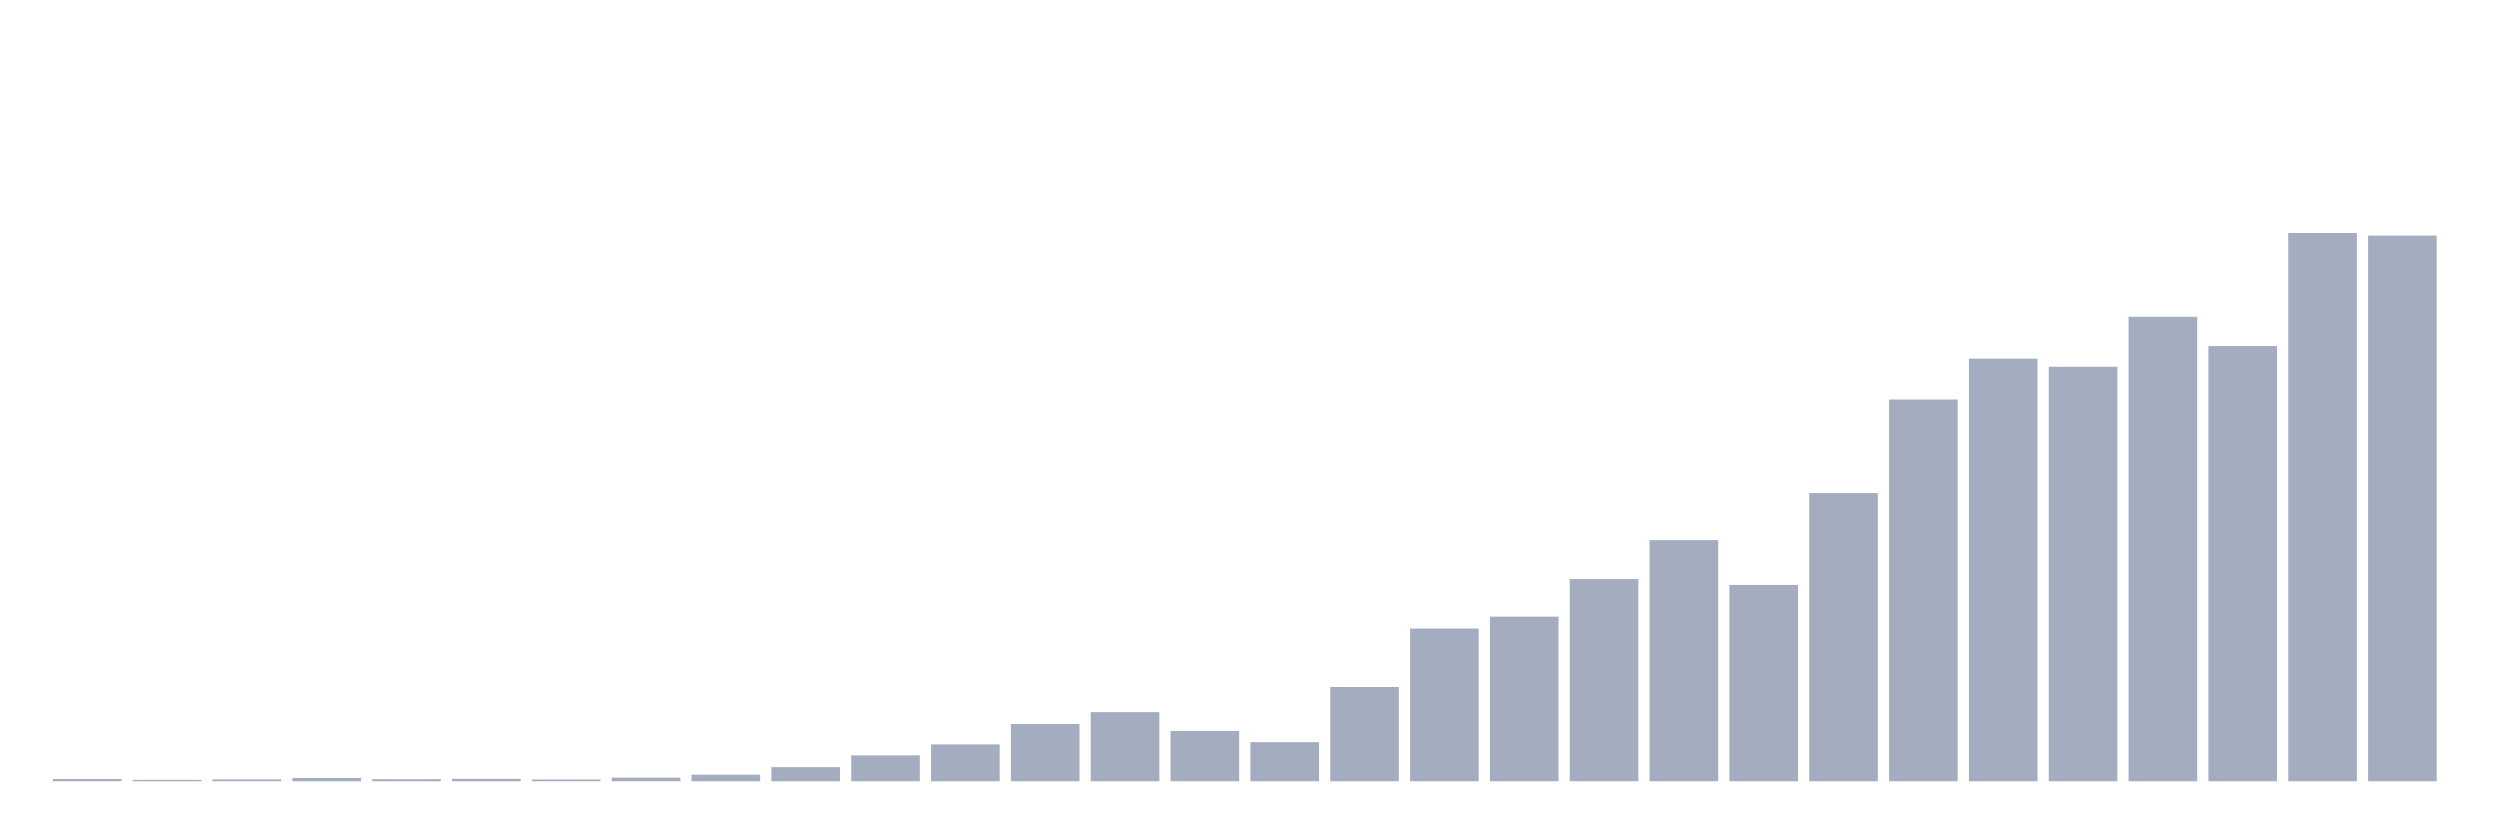
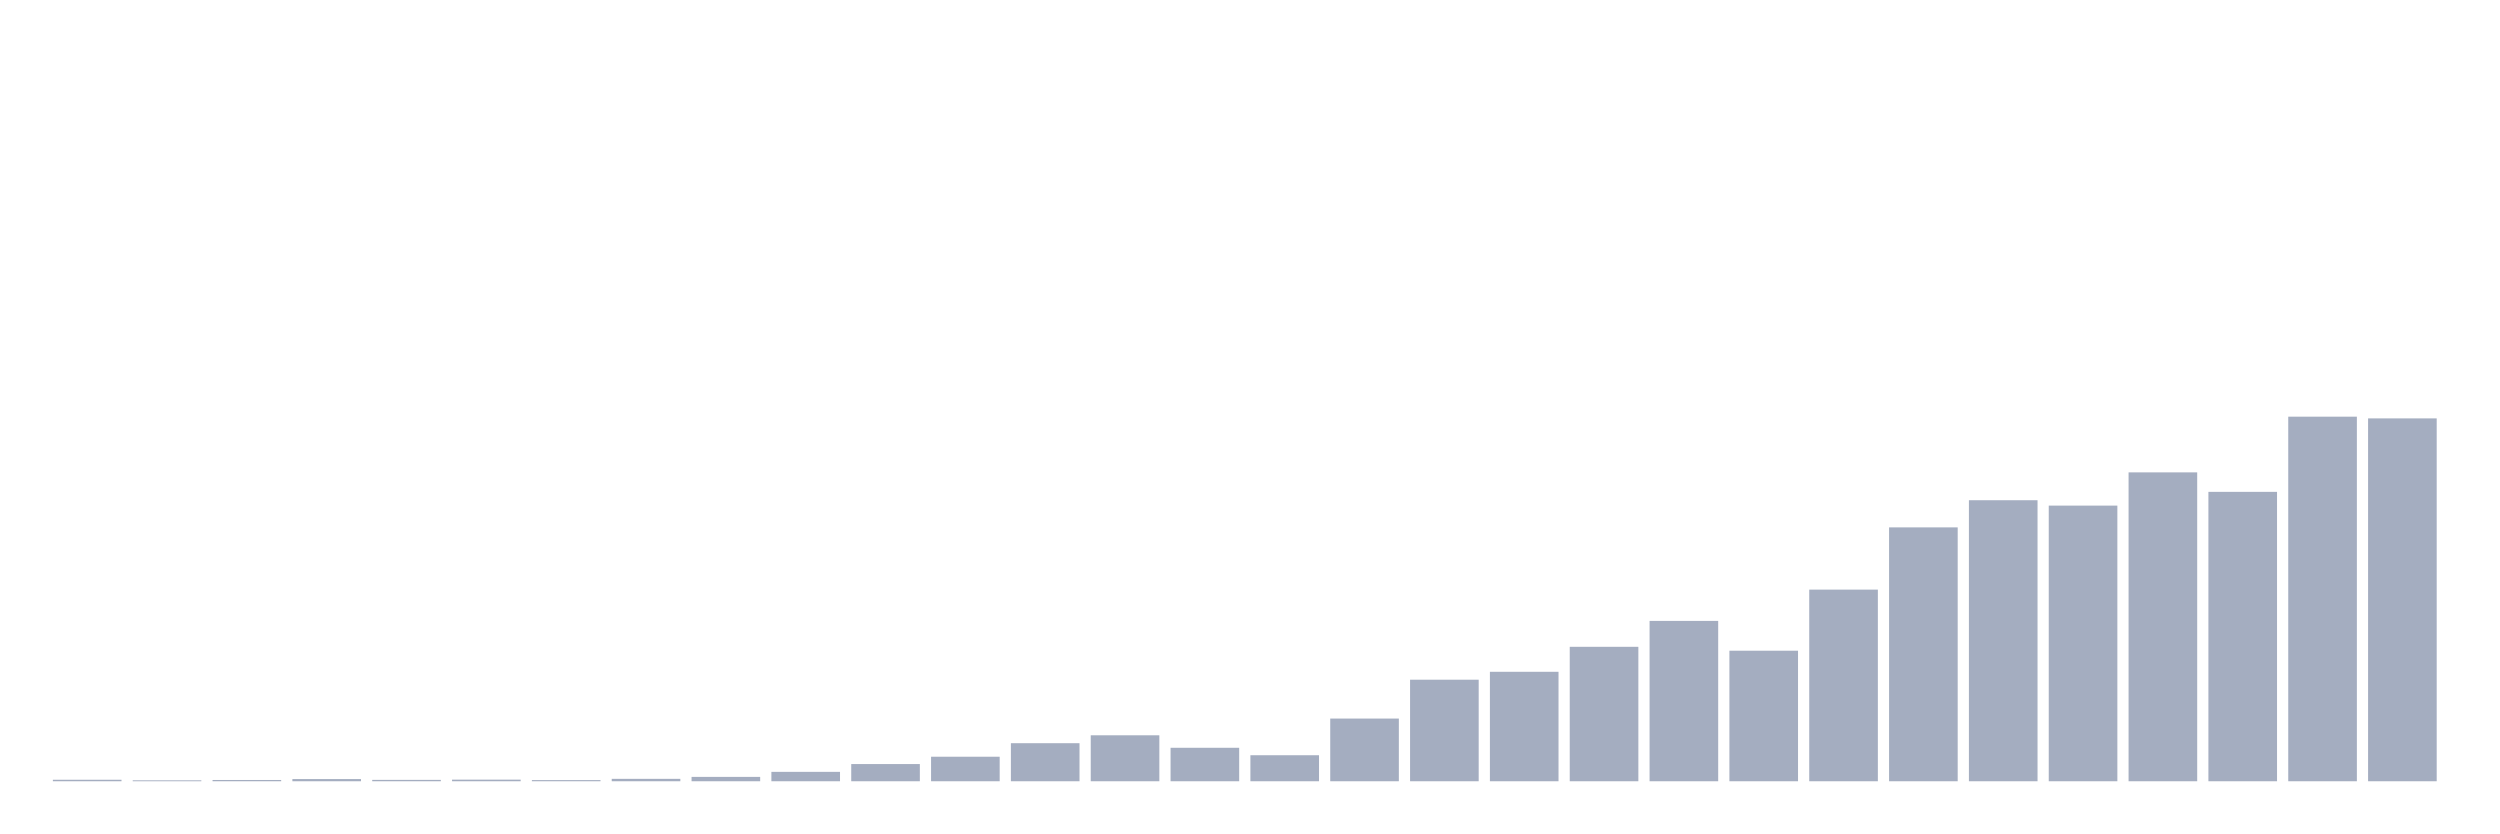
<svg xmlns="http://www.w3.org/2000/svg" viewBox="0 0 480 160">
  <g transform="translate(10,10)">
-     <rect class="bar" x="0.153" width="13.175" y="139.57" height="0.43" fill="rgb(164,173,192)" />
-     <rect class="bar" x="15.482" width="13.175" y="139.735" height="0.265" fill="rgb(164,173,192)" />
-     <rect class="bar" x="30.81" width="13.175" y="139.636" height="0.364" fill="rgb(164,173,192)" />
-     <rect class="bar" x="46.138" width="13.175" y="139.371" height="0.629" fill="rgb(164,173,192)" />
-     <rect class="bar" x="61.466" width="13.175" y="139.603" height="0.397" fill="rgb(164,173,192)" />
-     <rect class="bar" x="76.794" width="13.175" y="139.537" height="0.463" fill="rgb(164,173,192)" />
-     <rect class="bar" x="92.123" width="13.175" y="139.669" height="0.331" fill="rgb(164,173,192)" />
-     <rect class="bar" x="107.451" width="13.175" y="139.305" height="0.695" fill="rgb(164,173,192)" />
-     <rect class="bar" x="122.779" width="13.175" y="138.743" height="1.257" fill="rgb(164,173,192)" />
-     <rect class="bar" x="138.107" width="13.175" y="137.287" height="2.713" fill="rgb(164,173,192)" />
-     <rect class="bar" x="153.436" width="13.175" y="135.036" height="4.964" fill="rgb(164,173,192)" />
-     <rect class="bar" x="168.764" width="13.175" y="132.918" height="7.082" fill="rgb(164,173,192)" />
-     <rect class="bar" x="184.092" width="13.175" y="129.014" height="10.986" fill="rgb(164,173,192)" />
-     <rect class="bar" x="199.42" width="13.175" y="126.73" height="13.27" fill="rgb(164,173,192)" />
-     <rect class="bar" x="214.748" width="13.175" y="130.337" height="9.663" fill="rgb(164,173,192)" />
-     <rect class="bar" x="230.077" width="13.175" y="132.488" height="7.512" fill="rgb(164,173,192)" />
-     <rect class="bar" x="245.405" width="13.175" y="121.899" height="18.101" fill="rgb(164,173,192)" />
-     <rect class="bar" x="260.733" width="13.175" y="110.681" height="29.319" fill="rgb(164,173,192)" />
-     <rect class="bar" x="276.061" width="13.175" y="108.398" height="31.602" fill="rgb(164,173,192)" />
-     <rect class="bar" x="291.39" width="13.175" y="101.184" height="38.816" fill="rgb(164,173,192)" />
-     <rect class="bar" x="306.718" width="13.175" y="93.705" height="46.295" fill="rgb(164,173,192)" />
-     <rect class="bar" x="322.046" width="13.175" y="102.309" height="37.691" fill="rgb(164,173,192)" />
-     <rect class="bar" x="337.374" width="13.175" y="84.671" height="55.329" fill="rgb(164,173,192)" />
-     <rect class="bar" x="352.702" width="13.175" y="66.703" height="73.297" fill="rgb(164,173,192)" />
-     <rect class="bar" x="368.031" width="13.175" y="58.86" height="81.14" fill="rgb(164,173,192)" />
-     <rect class="bar" x="383.359" width="13.175" y="60.416" height="79.584" fill="rgb(164,173,192)" />
-     <rect class="bar" x="398.687" width="13.175" y="50.819" height="89.181" fill="rgb(164,173,192)" />
-     <rect class="bar" x="414.015" width="13.175" y="56.445" height="83.555" fill="rgb(164,173,192)" />
-     <rect class="bar" x="429.344" width="13.175" y="34.737" height="105.263" fill="rgb(164,173,192)" />
-     <rect class="bar" x="444.672" width="13.175" y="35.233" height="104.767" fill="rgb(164,173,192)" />
+     <rect class="bar" x="0.153" width="13.175" y="139.714" height="0.286" fill="rgb(164,173,192)" />
+     <rect class="bar" x="15.482" width="13.175" y="139.824" height="0.176" fill="rgb(164,173,192)" />
+     <rect class="bar" x="30.81" width="13.175" y="139.758" height="0.242" fill="rgb(164,173,192)" />
+     <rect class="bar" x="46.138" width="13.175" y="139.582" height="0.418" fill="rgb(164,173,192)" />
+     <rect class="bar" x="61.466" width="13.175" y="139.736" height="0.264" fill="rgb(164,173,192)" />
+     <rect class="bar" x="76.794" width="13.175" y="139.692" height="0.308" fill="rgb(164,173,192)" />
+     <rect class="bar" x="92.123" width="13.175" y="139.78" height="0.22" fill="rgb(164,173,192)" />
+     <rect class="bar" x="107.451" width="13.175" y="139.538" height="0.462" fill="rgb(164,173,192)" />
+     <rect class="bar" x="122.779" width="13.175" y="139.164" height="0.836" fill="rgb(164,173,192)" />
+     <rect class="bar" x="138.107" width="13.175" y="138.196" height="1.804" fill="rgb(164,173,192)" />
+     <rect class="bar" x="153.436" width="13.175" y="136.699" height="3.301" fill="rgb(164,173,192)" />
+     <rect class="bar" x="168.764" width="13.175" y="135.291" height="4.709" fill="rgb(164,173,192)" />
+     <rect class="bar" x="184.092" width="13.175" y="132.694" height="7.306" fill="rgb(164,173,192)" />
+     <rect class="bar" x="199.42" width="13.175" y="131.176" height="8.824" fill="rgb(164,173,192)" />
+     <rect class="bar" x="214.748" width="13.175" y="133.574" height="6.426" fill="rgb(164,173,192)" />
+     <rect class="bar" x="230.077" width="13.175" y="135.005" height="4.995" fill="rgb(164,173,192)" />
+     <rect class="bar" x="245.405" width="13.175" y="127.963" height="12.037" fill="rgb(164,173,192)" />
+     <rect class="bar" x="260.733" width="13.175" y="120.503" height="19.497" fill="rgb(164,173,192)" />
+     <rect class="bar" x="276.061" width="13.175" y="118.985" height="21.015" fill="rgb(164,173,192)" />
+     <rect class="bar" x="291.39" width="13.175" y="114.187" height="25.813" fill="rgb(164,173,192)" />
+     <rect class="bar" x="306.718" width="13.175" y="109.214" height="30.786" fill="rgb(164,173,192)" />
+     <rect class="bar" x="322.046" width="13.175" y="114.936" height="25.064" fill="rgb(164,173,192)" />
+     <rect class="bar" x="337.374" width="13.175" y="103.207" height="36.793" fill="rgb(164,173,192)" />
+     <rect class="bar" x="352.702" width="13.175" y="91.257" height="48.743" fill="rgb(164,173,192)" />
+     <rect class="bar" x="368.031" width="13.175" y="86.042" height="53.958" fill="rgb(164,173,192)" />
+     <rect class="bar" x="383.359" width="13.175" y="87.076" height="52.924" fill="rgb(164,173,192)" />
+     <rect class="bar" x="398.687" width="13.175" y="80.695" height="59.305" fill="rgb(164,173,192)" />
+     <rect class="bar" x="414.015" width="13.175" y="84.436" height="55.564" fill="rgb(164,173,192)" />
+     <rect class="bar" x="429.344" width="13.175" y="70" height="70" fill="rgb(164,173,192)" />
+     <rect class="bar" x="444.672" width="13.175" y="70.33" height="69.67" fill="rgb(164,173,192)" />
  </g>
</svg>
